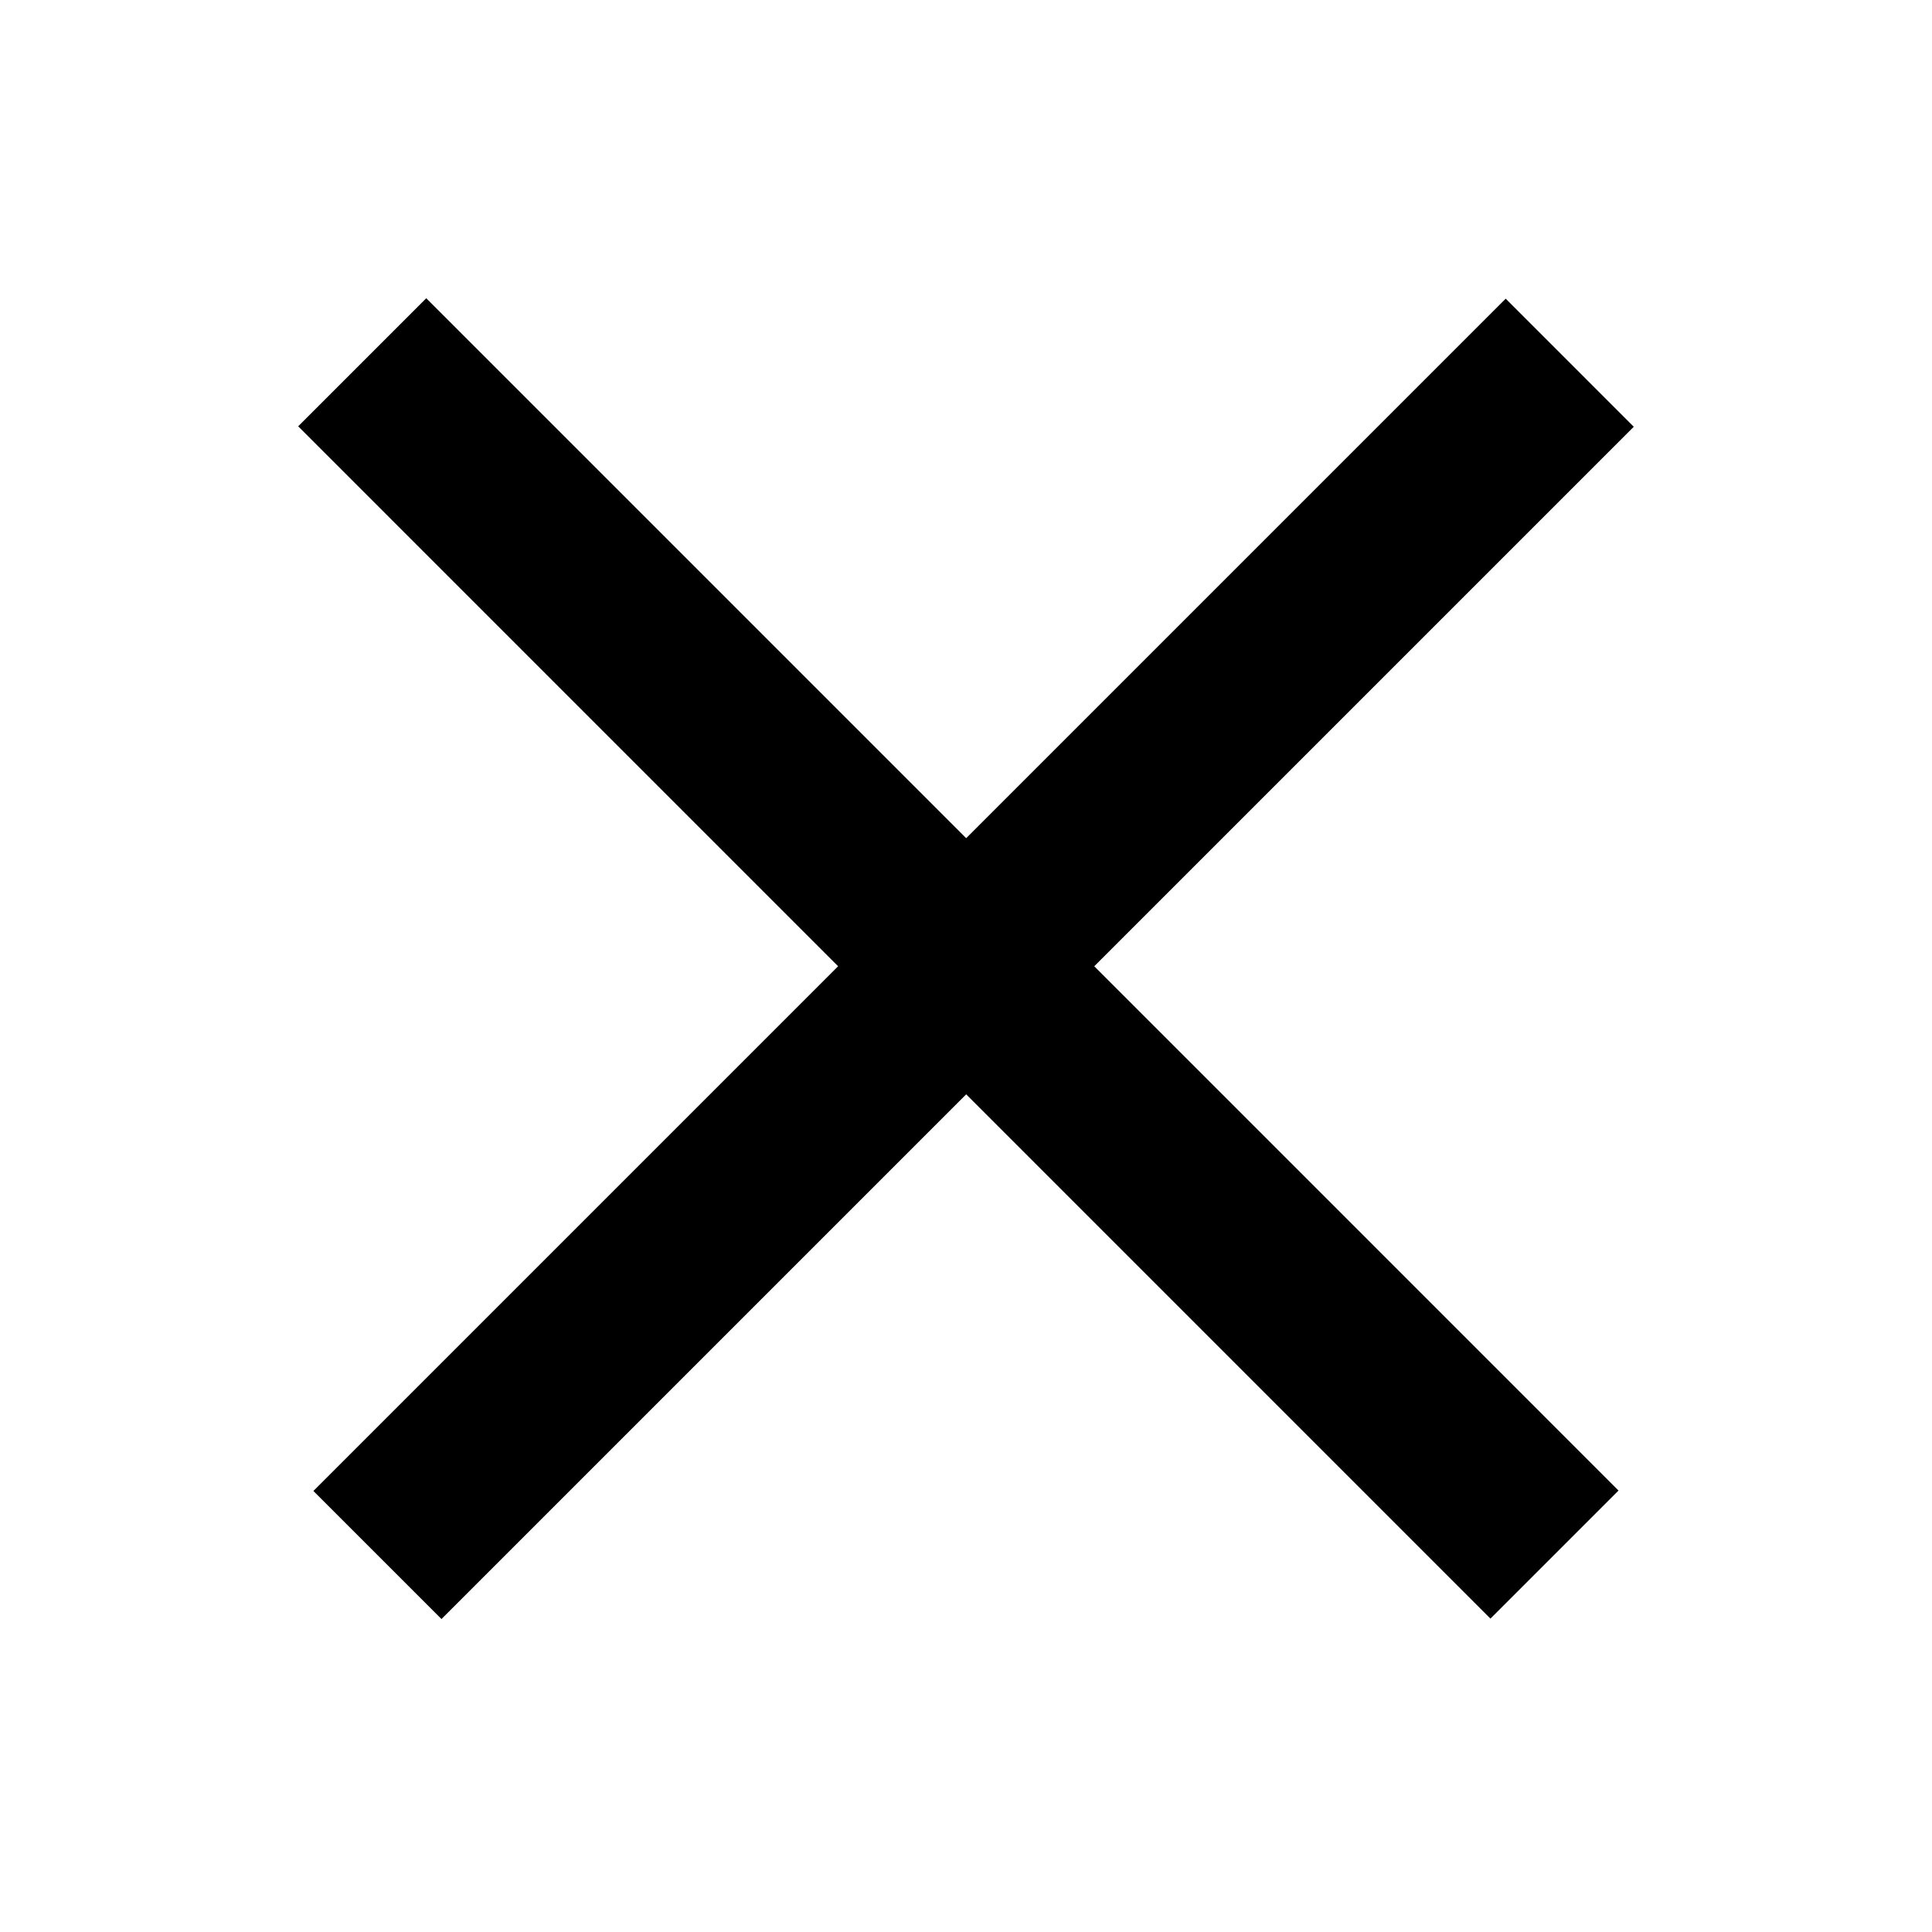
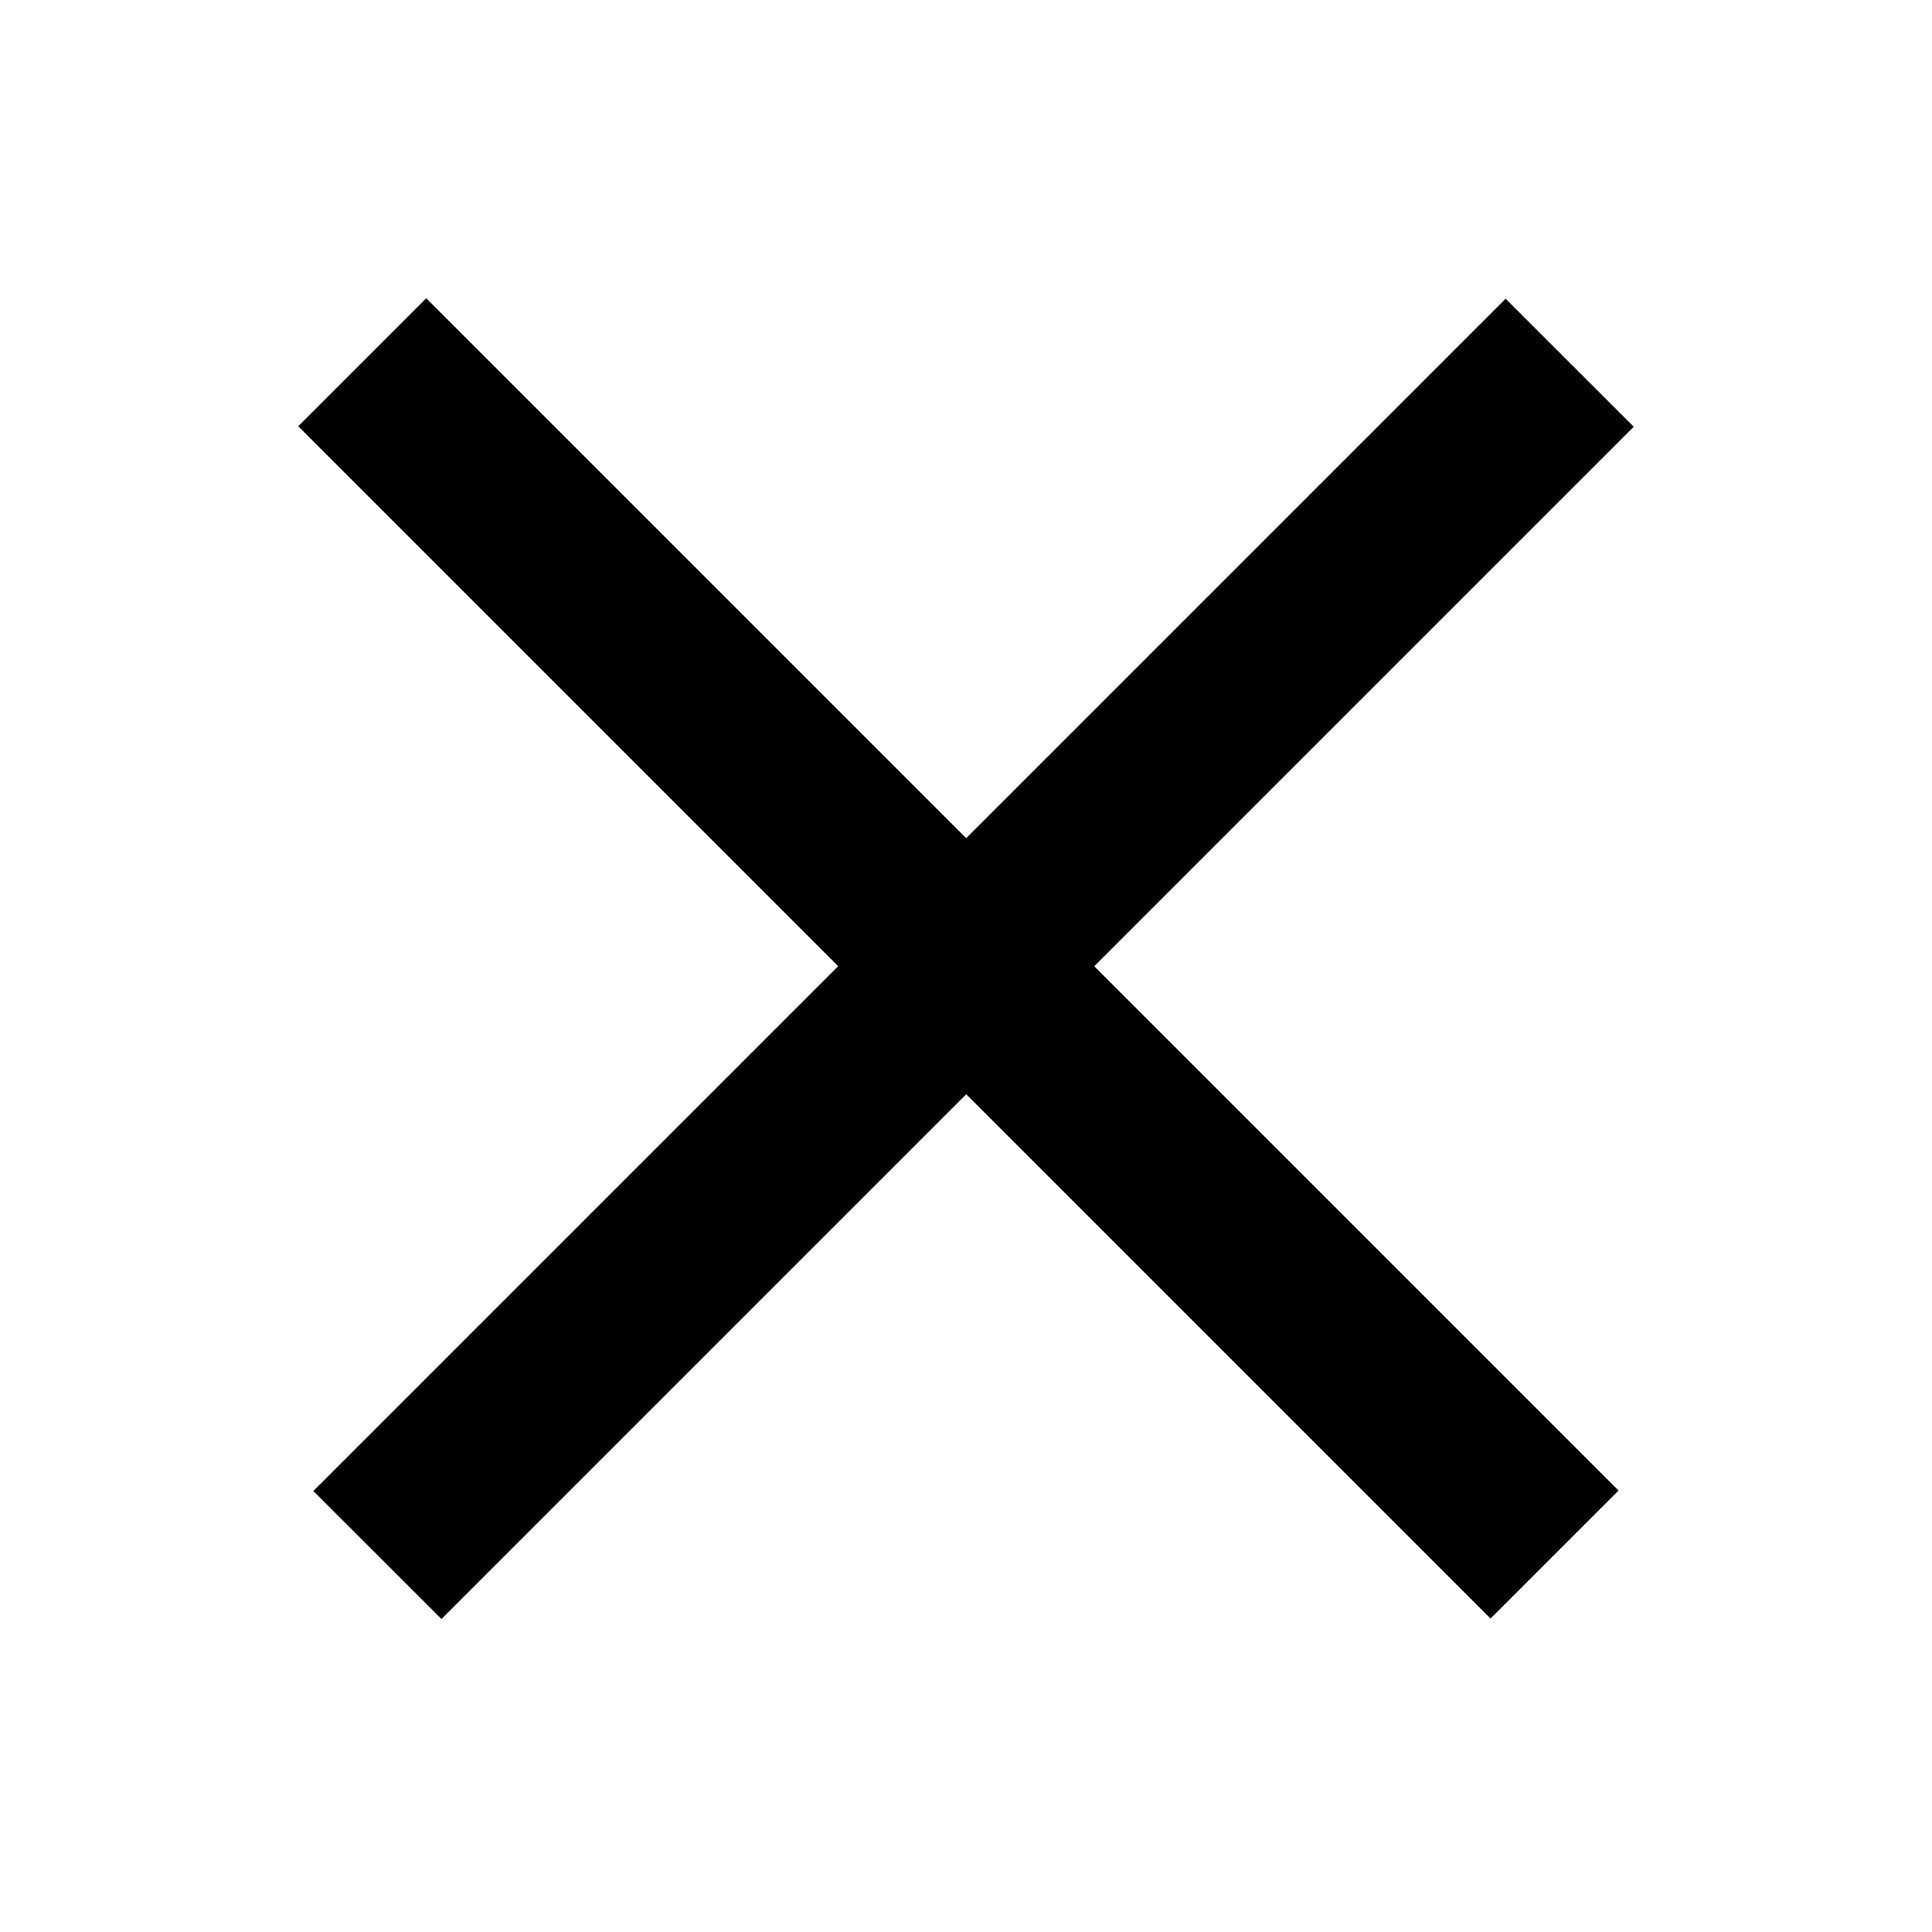
- <svg xmlns="http://www.w3.org/2000/svg" version="1.1" width="16" height="16" viewBox="0 0 16 16">
-   <path transform="matrix(.70712-.70709.70709.70712-3.288 7.937)" d="m7.187.955h1.5v13.964h-1.5z" />
-   <path transform="matrix(.70711-.70711.70711.70711-3.251 8.03)" d="m1.081 7.187h13.964v1.5h-13.964z" />
+ <svg xmlns="http://www.w3.org/2000/svg" viewBox="0 0 16 16">
+   <path d="M2.47 3.53l1.06-1.06 9.874 9.874-1.06 1.06z" />
+   <path d="M2.595 12.348l9.874-9.874 1.061 1.06-9.874 9.874z" />
</svg>
